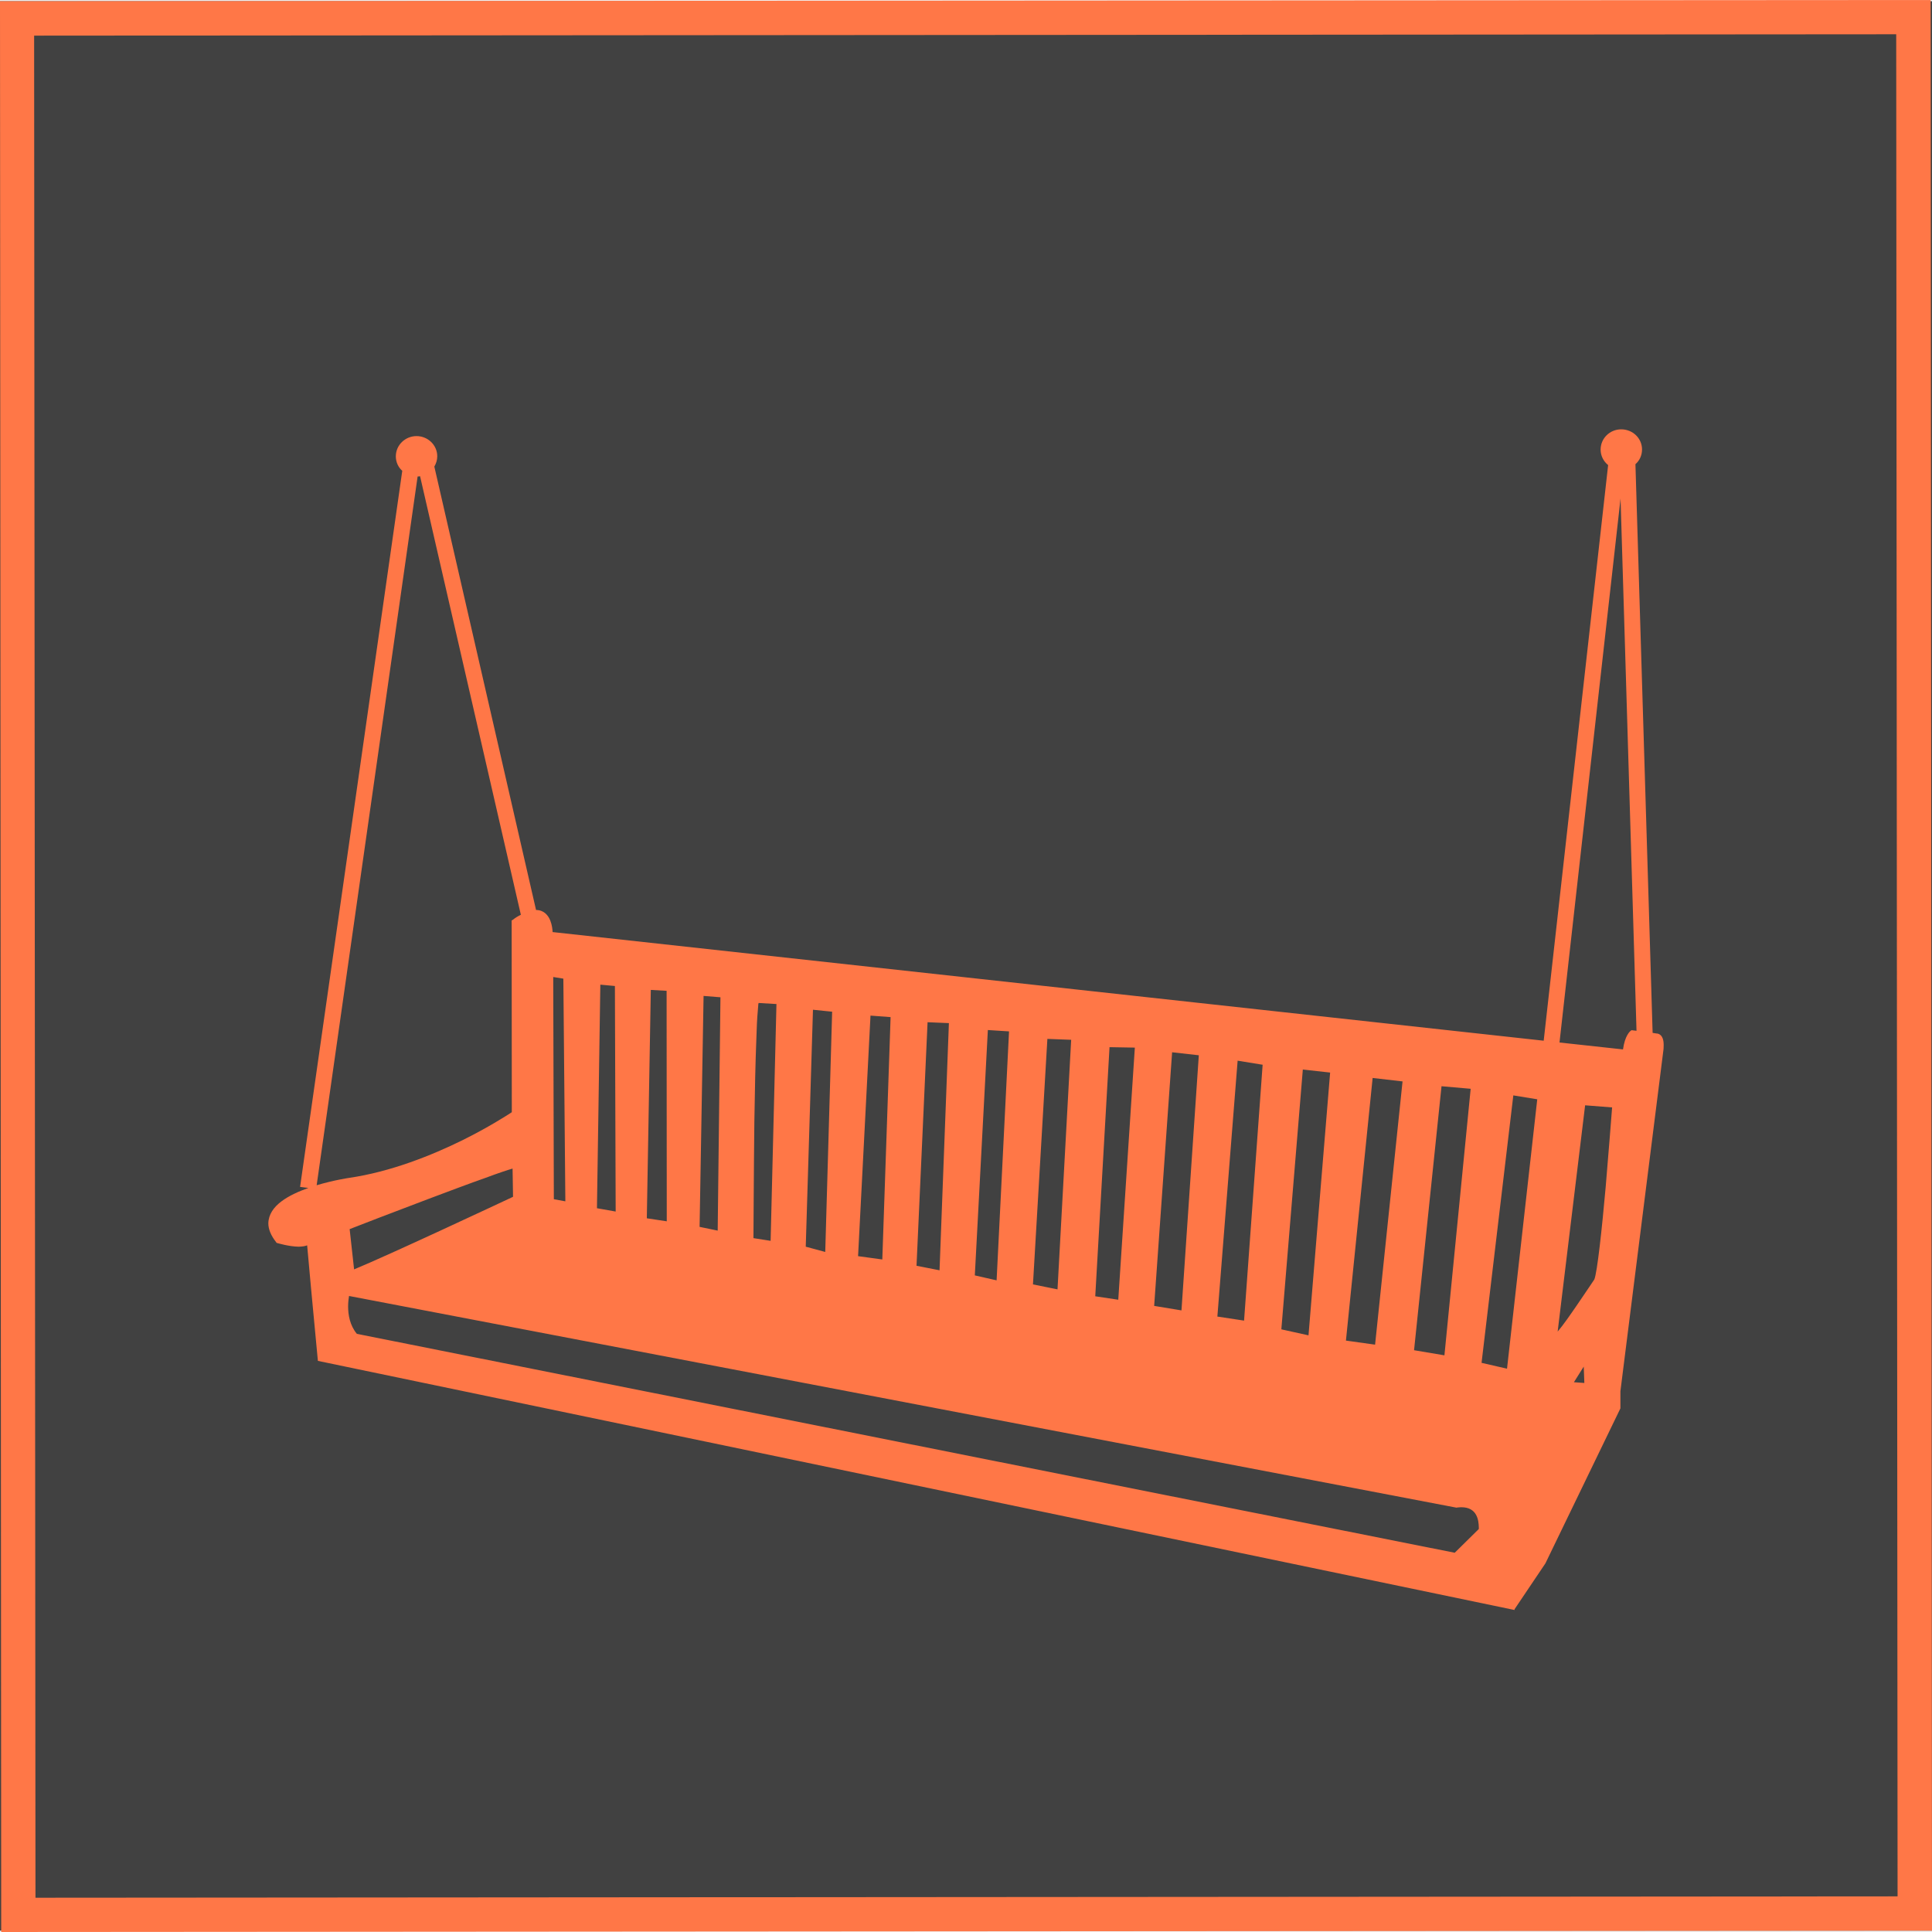
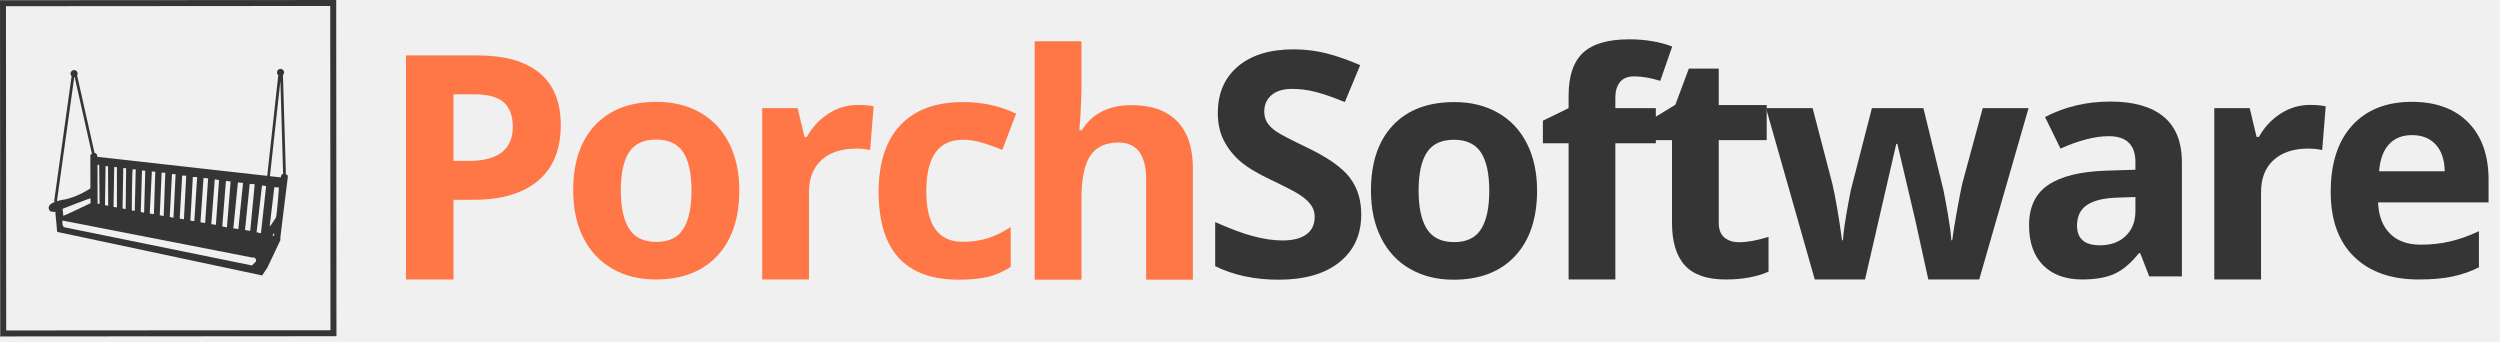
- <svg xmlns="http://www.w3.org/2000/svg" width="264" height="264" viewBox="0 0 264 264" version="1.1" id="svg8">
-   <defs id="defs12" />
-   <rect style="fill:#414141;fill-opacity:1" id="rect1607" width="264" height="263.649" x="0" y="0.165" />
-   <g fill="#FFF" fill-rule="evenodd" id="g6" style="fill:#ff7747;fill-opacity:1">
-     <path d="M222.826,140.853 C222.742,140.914 222.029,141.51 221.778,143.398 L213.099,142.454 L221.442,68.111 L223.623,140.853 L222.952,140.771 L222.826,140.853 Z M219.409,162.205 C218.906,167.851 218.256,173.887 217.858,174.832 C217.711,175.037 216.663,176.638 215.468,178.363 C214.566,179.677 213.602,181.073 212.847,181.956 L216.6,151.036 L220.289,151.323 C220.185,152.617 219.828,157.298 219.409,162.205 L219.409,162.205 Z M215.069,188.875 L216.411,186.74 L216.495,188.978 L215.069,188.875 Z M206.789,149.681 L210.059,150.215 L205.929,187.027 L202.449,186.226 L206.789,149.681 Z M202.072,208.934 L198.781,212.178 L48.763,182.264 C47.798,181.094 47.568,179.656 47.568,178.507 C47.568,177.891 47.652,177.377 47.694,177.09 L199.032,206.018 L199.095,205.998 C199.326,205.977 199.514,205.957 199.682,205.957 C201.862,205.957 202.051,207.763 202.072,208.687 L202.072,208.893 L202.072,208.934 Z M70.104,163.539 C68.175,164.443 53.165,171.485 48.385,173.456 L47.778,167.954 C48.91,167.502 53.668,165.675 58.553,163.827 C61.341,162.78 64.171,161.712 66.393,160.932 C68.029,160.316 69.412,159.864 70.041,159.68 L70.104,163.539 Z M43.27,161.959 L57.065,65.113 C57.19,65.113 57.295,65.093 57.4,65.072 L71.173,125.003 C70.817,125.167 70.44,125.393 70.083,125.68 L69.915,125.783 L69.936,151.98 C69.307,152.391 66.771,154.034 63.165,155.82 C58.993,157.873 53.375,160.131 47.694,160.953 C47.694,160.953 45.597,161.261 43.27,161.959 L43.27,161.959 Z M76.98,133.728 L77.253,164.155 L75.68,163.868 L75.597,133.503 L76.98,133.728 Z M82.033,134.55 L84.024,134.734 L84.129,165.552 L81.571,165.1 L82.033,134.55 Z M88.93,135.268 L91.089,135.391 L91.11,166.886 L88.385,166.475 L88.93,135.268 Z M96.141,136.089 L98.447,136.274 L98.07,168.159 L95.596,167.646 L96.141,136.089 Z M103.08,153.233 C103.143,149.127 103.227,145.062 103.353,141.961 C103.395,140.421 103.458,139.128 103.542,138.225 C103.583,137.773 103.604,137.424 103.625,137.178 C103.646,137.116 103.646,137.095 103.667,137.054 L106.099,137.198 L105.302,169.555 L102.955,169.186 C102.975,167.666 102.996,160.46 103.08,153.233 L103.08,153.233 Z M111.089,137.978 L113.709,138.245 L112.766,171.074 L110.103,170.356 L111.089,137.978 Z M118.95,138.779 L121.696,138.984 L120.564,172.101 L117.252,171.649 L118.95,138.779 Z M126.749,139.682 L129.663,139.806 L128.384,173.579 L125.239,172.963 L126.749,139.682 Z M134.987,140.75 L137.88,140.935 L136.182,174.955 L133.205,174.277 L134.987,140.75 Z M143.121,141.961 L146.371,142.084 L144.505,176.187 L141.151,175.509 L143.121,141.961 Z M151.612,143.091 L155.071,143.152 L152.807,177.603 L149.662,177.131 L151.612,143.091 Z M160.165,143.789 L163.813,144.199 L161.444,179.061 L157.712,178.445 L160.165,143.789 Z M169.117,144.938 L172.534,145.493 L169.997,180.457 L166.349,179.903 L169.117,144.938 Z M178.026,146.15 L181.758,146.56 L178.802,182.469 L175.091,181.648 L178.026,146.15 Z M187.565,147.299 L191.653,147.772 L187.9,183.742 L183.917,183.188 L187.565,147.299 Z M196.978,148.429 L200.961,148.778 L197.376,185.2 L193.225,184.502 L196.978,148.429 Z M227.187,141.859 C227.082,141.571 226.788,141.222 226.348,141.222 L225.824,141.14 L223.476,63.43 C224.042,62.937 224.377,62.219 224.377,61.418 C224.377,59.899 223.12,58.667 221.526,58.667 C219.975,58.667 218.717,59.899 218.717,61.438 C218.717,62.28 219.115,63.04 219.744,63.553 L210.94,142.208 L75.513,127.364 C75.492,126.994 75.429,126.378 75.198,125.803 C74.926,125.085 74.318,124.346 73.249,124.346 L59.35,63.758 C59.601,63.327 59.748,62.855 59.748,62.342 C59.748,60.822 58.469,59.591 56.918,59.591 C55.366,59.591 54.088,60.822 54.088,62.362 C54.088,63.142 54.423,63.861 54.968,64.333 L41.006,162.184 L42.138,162.328 C39.497,163.273 36.73,164.71 36.667,167.153 C36.667,167.974 37.023,168.837 37.736,169.74 L37.778,169.822 L37.904,169.863 C37.925,169.863 39.455,170.335 40.818,170.356 C41.237,170.335 41.614,170.315 41.971,170.171 C42.138,172.019 42.704,178.383 43.438,185.959 L206.956,220 L206.956,219.897 L211.17,213.635 L221.422,192.447 L221.422,190.107 L227.312,143.378 C227.312,143.378 227.333,143.132 227.333,142.803 C227.333,142.516 227.312,142.167 227.187,141.859 L227.187,141.859 Z" id="path2" style="fill:#ff7747;fill-opacity:1" />
-     <path d="M4.848,259.317 L259.296,259.131 L259.11,4.683 L4.663,4.869 L4.848,259.317 Z M264,263.814 L0.165,264 L0,0.165 L263.814,0 L264,263.814 Z" id="path4" style="fill:#ff7747;fill-opacity:1" />
+ <svg xmlns="http://www.w3.org/2000/svg" width="256px" height="35px" viewBox="0 0 256 35" version="1.1" id="svg1">
+   <defs id="defs1" />
+   <g id="About-Porch-Booklet" stroke="none" stroke-width="1" fill="none" fill-rule="evenodd">
+     <g id="logo-/-porch-copy" transform="translate(0.0019, 0.0008)">
+       <g id="Page-1" transform="translate(-0.0019, -0.0008)">
+         <path d="M28.891,17.83 C28.88,17.838 28.788,17.916 28.756,18.164 L27.641,18.04 L28.713,8.291 L28.993,17.83 L28.907,17.819 L28.891,17.83 Z M28.452,20.63 C28.387,21.37 28.304,22.162 28.253,22.286 C28.234,22.313 28.099,22.523 27.946,22.749 C27.83,22.921 27.706,23.104 27.609,23.22 L28.091,19.165 L28.565,19.203 C28.551,19.373 28.506,19.987 28.452,20.63 L28.452,20.63 Z M27.894,24.127 L28.067,23.847 L28.078,24.141 L27.894,24.127 Z M26.831,18.988 L27.251,19.058 L26.721,23.885 L26.274,23.78 L26.831,18.988 Z M26.225,26.758 L25.803,27.183 L6.536,23.26 C6.413,23.107 6.383,22.919 6.383,22.768 C6.383,22.687 6.394,22.62 6.399,22.582 L25.835,26.375 L25.843,26.373 C25.873,26.37 25.897,26.367 25.918,26.367 C26.198,26.367 26.223,26.604 26.225,26.725 L26.225,26.752 L26.225,26.758 Z M9.277,20.805 C9.029,20.924 7.102,21.847 6.488,22.105 L6.41,21.384 C6.555,21.325 7.166,21.085 7.794,20.843 C8.152,20.705 8.515,20.565 8.801,20.463 C9.011,20.382 9.188,20.323 9.269,20.299 L9.277,20.805 Z M5.831,20.598 L7.603,7.898 C7.619,7.898 7.632,7.895 7.646,7.893 L9.414,15.752 C9.369,15.773 9.32,15.803 9.274,15.84 L9.253,15.854 L9.256,19.289 C9.175,19.343 8.849,19.559 8.386,19.793 C7.85,20.062 7.129,20.358 6.399,20.466 C6.399,20.466 6.13,20.506 5.831,20.598 L5.831,20.598 Z M10.16,16.896 L10.195,20.886 L9.993,20.848 L9.983,16.866 L10.16,16.896 Z M10.809,17.004 L11.065,17.028 L11.078,21.069 L10.75,21.01 L10.809,17.004 Z M11.695,17.098 L11.972,17.114 L11.975,21.244 L11.625,21.19 L11.695,17.098 Z M12.621,17.205 L12.917,17.23 L12.869,21.411 L12.551,21.344 L12.621,17.205 Z M13.512,19.454 C13.52,18.915 13.531,18.382 13.547,17.975 C13.553,17.774 13.561,17.604 13.571,17.485 C13.577,17.426 13.579,17.38 13.582,17.348 C13.585,17.34 13.585,17.337 13.588,17.332 L13.9,17.351 L13.798,21.594 L13.496,21.545 C13.499,21.346 13.501,20.401 13.512,19.454 L13.512,19.454 Z M14.541,17.453 L14.877,17.488 L14.756,21.793 L14.414,21.699 L14.541,17.453 Z M15.55,17.558 L15.903,17.585 L15.758,21.928 L15.332,21.869 L15.55,17.558 Z M16.552,17.677 L16.926,17.693 L16.762,22.122 L16.358,22.041 L16.552,17.677 Z M17.61,17.817 L17.981,17.841 L17.763,22.302 L17.381,22.213 L17.61,17.817 Z M18.654,17.975 L19.072,17.992 L18.832,22.464 L18.401,22.375 L18.654,17.975 Z M19.745,18.124 L20.189,18.132 L19.898,22.649 L19.494,22.587 L19.745,18.124 Z M20.843,18.215 L21.312,18.269 L21.008,22.84 L20.528,22.76 L20.843,18.215 Z M21.993,18.366 L22.432,18.439 L22.106,23.024 L21.638,22.951 L21.993,18.366 Z M23.137,18.525 L23.616,18.579 L23.237,23.287 L22.76,23.18 L23.137,18.525 Z M24.362,18.675 L24.887,18.737 L24.405,23.454 L23.894,23.382 L24.362,18.675 Z M25.571,18.824 L26.083,18.869 L25.622,23.645 L25.089,23.554 L25.571,18.824 Z M29.451,17.962 C29.437,17.924 29.399,17.879 29.343,17.879 L29.276,17.868 L28.974,7.677 C29.047,7.613 29.09,7.519 29.09,7.414 C29.09,7.214 28.928,7.053 28.724,7.053 C28.524,7.053 28.363,7.214 28.363,7.416 C28.363,7.527 28.414,7.626 28.495,7.694 L27.364,18.008 L9.972,16.061 C9.969,16.013 9.961,15.932 9.931,15.857 C9.896,15.762 9.818,15.665 9.681,15.665 L7.896,7.72 C7.928,7.664 7.947,7.602 7.947,7.535 C7.947,7.335 7.783,7.174 7.584,7.174 C7.384,7.174 7.22,7.335 7.22,7.537 C7.22,7.64 7.263,7.734 7.333,7.796 L5.54,20.627 L5.686,20.646 C5.346,20.77 4.991,20.959 4.983,21.279 C4.983,21.387 5.029,21.5 5.12,21.618 L5.126,21.629 L5.142,21.634 C5.144,21.634 5.341,21.696 5.516,21.699 C5.57,21.696 5.618,21.694 5.664,21.675 C5.686,21.917 5.758,22.752 5.853,23.745 L26.853,28.209 L26.853,28.195 L27.394,27.374 L28.71,24.596 L28.71,24.289 L29.467,18.161 C29.467,18.161 29.469,18.129 29.469,18.086 C29.469,18.048 29.467,18.002 29.451,17.962 L29.451,17.962 Z" id="Fill-1" fill="#353535" />
+         <path d="M0.635,33.84 L33.839,33.816 L33.815,0.612 L0.61,0.636 L0.635,33.84 Z M34.453,34.427 L0.023,34.452 L0.002,0.022 L34.428,0.001 L34.453,34.427 Z" id="Fill-3" fill="#353535" />
+         <path d="M46.438,16.472 L48.04,16.472 C49.534,16.472 50.654,16.176 51.397,15.584 C52.14,14.994 52.512,14.132 52.512,13.004 C52.512,11.863 52.202,11.023 51.578,10.476 C50.956,9.932 49.978,9.661 48.651,9.661 L46.438,9.661 L46.438,16.472 Z M57.423,12.829 C57.423,15.301 56.653,17.188 55.11,18.497 C53.565,19.802 51.373,20.457 48.525,20.457 L46.438,20.457 L46.438,28.617 L41.573,28.617 L41.573,5.676 L48.904,5.676 C51.685,5.676 53.801,6.274 55.25,7.472 C56.701,8.67 57.423,10.457 57.423,12.829 L57.423,12.829 Z" id="Fill-5" fill="#FF7747" />
+         <path d="M63.573,19.5 C63.573,21.236 63.858,22.55 64.429,23.438 C64.997,24.327 65.928,24.771 67.215,24.771 C68.489,24.771 69.41,24.33 69.967,23.447 C70.527,22.563 70.81,21.247 70.81,19.5 C70.81,17.763 70.524,16.463 69.959,15.593 C69.396,14.726 68.467,14.29 67.183,14.29 C65.907,14.29 64.983,14.723 64.421,15.585 C63.855,16.449 63.573,17.752 63.573,19.5 M75.704,19.5 C75.704,22.356 74.95,24.591 73.445,26.201 C71.938,27.811 69.84,28.618 67.151,28.618 C65.465,28.618 63.979,28.25 62.695,27.512 C61.408,26.774 60.42,25.713 59.728,24.332 C59.036,22.951 58.694,21.341 58.694,19.5 C58.694,16.635 59.443,14.406 60.937,12.815 C62.434,11.226 64.534,10.429 67.245,10.429 C68.93,10.429 70.416,10.795 71.703,11.528 C72.988,12.26 73.976,13.313 74.668,14.683 C75.36,16.053 75.704,17.658 75.704,19.5" id="Fill-7" fill="#FF7747" />
+         <path d="M87.843,10.744 C88.492,10.744 89.03,10.793 89.461,10.884 L89.1,15.372 C88.712,15.27 88.239,15.216 87.687,15.216 C86.16,15.216 84.97,15.609 84.117,16.393 C83.263,17.179 82.838,18.275 82.838,19.688 L82.838,28.618 L78.051,28.618 L78.051,11.073 L81.677,11.073 L82.383,14.023 L82.62,14.023 C83.163,13.041 83.896,12.249 84.822,11.646 C85.751,11.046 86.755,10.744 87.843,10.744" id="Fill-9" fill="#FF7747" />
+         <path d="M98.165,28.639 C92.705,28.639 89.972,25.642 89.972,19.646 C89.972,16.666 90.715,14.388 92.202,12.813 C93.688,11.238 95.815,10.452 98.588,10.452 C100.618,10.452 102.438,10.848 104.05,11.645 L102.637,15.347 C101.883,15.042 101.183,14.795 100.534,14.601 C99.885,14.407 99.234,14.31 98.588,14.31 C96.097,14.31 94.853,16.079 94.853,19.614 C94.853,23.047 96.097,24.762 98.588,24.762 C99.508,24.762 100.359,24.641 101.145,24.393 C101.929,24.148 102.715,23.763 103.499,23.241 L103.499,27.336 C102.723,27.828 101.942,28.167 101.153,28.356 C100.362,28.544 99.366,28.639 98.165,28.639" id="Fill-11" fill="#FF7747" />
+         <path d="M122.149,28.64 L117.364,28.64 L117.364,18.393 C117.364,15.86 116.422,14.594 114.54,14.594 C113.199,14.594 112.23,15.052 111.638,15.962 C111.04,16.869 110.741,18.345 110.741,20.385 L110.741,28.64 L105.954,28.64 L105.954,4.223 L110.741,4.223 L110.741,9.196 C110.741,9.584 110.704,10.494 110.634,11.926 L110.523,13.34 L110.771,13.34 C111.84,11.625 113.536,10.766 115.857,10.766 C117.919,10.766 119.483,11.32 120.549,12.43 C121.618,13.539 122.149,15.127 122.149,17.2 L122.149,28.64 Z" id="Fill-13" fill="#FF7747" />
+         <path d="M139.391,21.955 C139.391,24.026 138.648,25.657 137.156,26.85 C135.665,28.043 133.592,28.64 130.932,28.64 C128.484,28.64 126.32,28.18 124.435,27.259 L124.435,22.739 C125.986,23.431 127.294,23.918 128.366,24.198 C129.44,24.481 130.42,24.623 131.309,24.623 C132.378,24.623 133.193,24.419 133.764,24.009 C134.335,23.603 134.623,22.997 134.623,22.189 C134.623,21.74 134.496,21.339 134.243,20.989 C133.993,20.639 133.624,20.302 133.139,19.979 C132.652,19.653 131.661,19.136 130.164,18.423 C128.762,17.763 127.709,17.131 127.009,16.525 C126.309,15.919 125.749,15.214 125.329,14.406 C124.912,13.601 124.704,12.659 124.704,11.582 C124.704,9.552 125.391,7.958 126.767,6.795 C128.143,5.634 130.043,5.053 132.472,5.053 C133.664,5.053 134.801,5.196 135.883,5.478 C136.968,5.761 138.101,6.157 139.281,6.671 L137.711,10.454 C136.489,9.95 135.476,9.6 134.674,9.401 C133.874,9.202 133.088,9.102 132.313,9.102 C131.392,9.102 130.687,9.318 130.194,9.746 C129.701,10.176 129.459,10.736 129.459,11.426 C129.459,11.854 129.559,12.228 129.755,12.546 C129.954,12.866 130.269,13.176 130.703,13.474 C131.142,13.771 132.165,14.306 133.788,15.082 C135.934,16.108 137.404,17.133 138.198,18.164 C138.995,19.196 139.391,20.458 139.391,21.955" id="Fill-15" fill="#353535" />
+         <path d="M145.265,19.522 C145.265,21.258 145.55,22.572 146.121,23.461 C146.689,24.349 147.62,24.793 148.907,24.793 C150.181,24.793 151.101,24.352 151.659,23.469 C152.219,22.586 152.501,21.269 152.501,19.522 C152.501,17.785 152.216,16.485 151.651,15.615 C151.088,14.748 150.159,14.312 148.875,14.312 C147.599,14.312 146.675,14.746 146.113,15.607 C145.547,16.472 145.265,17.775 145.265,19.522 M157.396,19.522 C157.396,22.378 156.642,24.613 155.137,26.223 C153.63,27.833 151.532,28.641 148.843,28.641 C147.157,28.641 145.671,28.272 144.387,27.534 C143.1,26.797 142.112,25.736 141.42,24.355 C140.728,22.973 140.386,21.363 140.386,19.522 C140.386,16.657 141.135,14.428 142.629,12.837 C144.126,11.248 146.226,10.452 148.937,10.452 C150.622,10.452 152.108,10.818 153.395,11.55 C154.68,12.282 155.668,13.335 156.36,14.705 C157.051,16.076 157.396,17.68 157.396,19.522" id="Fill-17" fill="#353535" />
+         <path d="M169.556,14.667 L165.412,14.667 L165.412,28.619 L160.625,28.619 L160.625,14.667 L157.99,14.667 L157.99,12.36 L160.625,11.073 L160.625,9.789 C160.625,7.788 161.115,6.329 162.098,5.408 C163.084,4.488 164.659,4.027 166.823,4.027 C168.479,4.027 169.949,4.275 171.233,4.765 L170.011,8.281 C169.047,7.977 168.156,7.823 167.343,7.823 C166.662,7.823 166.169,8.028 165.867,8.429 C165.563,8.833 165.412,9.347 165.412,9.974 L165.412,11.073 L169.556,11.073 L169.556,14.667 Z" id="Fill-19" fill="#353535" />
+         <path d="M178.085,24.804 C178.922,24.804 179.927,24.621 181.098,24.255 L181.098,27.817 C179.905,28.35 178.44,28.619 176.704,28.619 C174.79,28.619 173.395,28.134 172.523,27.165 C171.648,26.199 171.212,24.747 171.212,22.812 L171.212,14.352 L168.923,14.352 L168.923,12.328 L171.556,10.729 L172.937,7.024 L175.999,7.024 L175.999,10.758 L180.909,10.758 L180.909,14.352 L175.999,14.352 L175.999,22.812 C175.999,23.49 176.19,23.994 176.572,24.317 C176.952,24.642 177.458,24.804 178.085,24.804" id="Fill-21" fill="#353535" />
+         <path d="M197.459,28.618 L196.111,22.482 L194.288,14.731 L194.18,14.731 L190.979,28.618 L185.831,28.618 L180.84,11.072 L185.613,11.072 L187.638,18.842 C187.961,20.234 188.29,22.153 188.626,24.601 L188.72,24.601 C188.761,23.804 188.944,22.544 189.267,20.818 L189.52,19.485 L191.685,11.072 L196.956,11.072 L199.013,19.485 C199.056,19.714 199.121,20.053 199.209,20.506 C199.298,20.955 199.385,21.435 199.468,21.941 C199.551,22.447 199.63,22.945 199.697,23.432 C199.761,23.917 199.802,24.307 199.813,24.601 L199.907,24.601 C200.001,23.847 200.171,22.813 200.41,21.502 C200.653,20.188 200.822,19.302 200.927,18.842 L203.03,11.072 L207.723,11.072 L202.672,28.618 L197.459,28.618 Z" id="Fill-23" fill="#353535" />
+         <path d="M218.667,20.175 L216.817,20.237 C215.425,20.28 214.389,20.531 213.708,20.991 C213.029,21.451 212.687,22.151 212.687,23.094 C212.687,24.443 213.463,25.118 215.013,25.118 C216.12,25.118 217.008,24.798 217.671,24.16 C218.336,23.522 218.667,22.677 218.667,21.618 L218.667,20.175 Z M220.08,28.303 L219.154,25.918 L219.03,25.918 C218.223,26.933 217.393,27.636 216.543,28.029 C215.689,28.422 214.577,28.618 213.207,28.618 C211.524,28.618 210.197,28.137 209.228,27.175 C208.261,26.212 207.776,24.841 207.776,23.061 C207.776,21.201 208.428,19.828 209.731,18.942 C211.034,18.059 213,17.569 215.625,17.475 L218.667,17.381 L218.667,16.613 C218.667,14.834 217.757,13.945 215.937,13.945 C214.537,13.945 212.889,14.368 210.994,15.216 L209.411,11.983 C211.43,10.927 213.667,10.4 216.128,10.4 C218.481,10.4 220.285,10.911 221.54,11.937 C222.794,12.963 223.424,14.519 223.424,16.613 L223.424,28.303 L220.08,28.303 Z" id="Fill-25" fill="#353535" />
+         <path d="M236.535,10.744 C237.184,10.744 237.722,10.793 238.153,10.884 L237.792,15.372 C237.404,15.27 236.931,15.216 236.379,15.216 C234.852,15.216 233.662,15.609 232.809,16.393 C231.955,17.179 231.53,18.275 231.53,19.688 L231.53,28.618 L226.743,28.618 L226.743,11.073 L230.369,11.073 L231.075,14.023 L231.312,14.023 C231.856,13.041 232.588,12.249 233.514,11.646 C234.443,11.046 235.447,10.744 236.535,10.744" id="Fill-27" fill="#353535" />
+         <path d="M246.997,13.835 C245.982,13.835 245.187,14.158 244.611,14.799 C244.035,15.445 243.707,16.358 243.623,17.537 L250.34,17.537 C250.319,16.358 250.009,15.445 249.414,14.799 C248.819,14.158 248.012,13.835 246.997,13.835 M247.672,28.618 C244.848,28.618 242.64,27.838 241.049,26.279 C239.458,24.72 238.664,22.512 238.664,19.658 C238.664,16.718 239.402,14.446 240.872,12.839 C242.342,11.234 244.372,10.429 246.964,10.429 C249.444,10.429 251.377,11.137 252.758,12.548 C254.137,13.961 254.829,15.911 254.829,18.401 L254.829,20.725 L243.513,20.725 C243.567,22.084 243.968,23.145 244.722,23.91 C245.475,24.674 246.531,25.054 247.893,25.054 C248.949,25.054 249.947,24.943 250.89,24.725 C251.832,24.505 252.815,24.155 253.84,23.675 L253.84,27.377 C253,27.797 252.107,28.107 251.156,28.311 C250.203,28.516 249.043,28.618 247.672,28.618" id="Fill-29" fill="#353535" />
+       </g>
+     </g>
  </g>
</svg>
